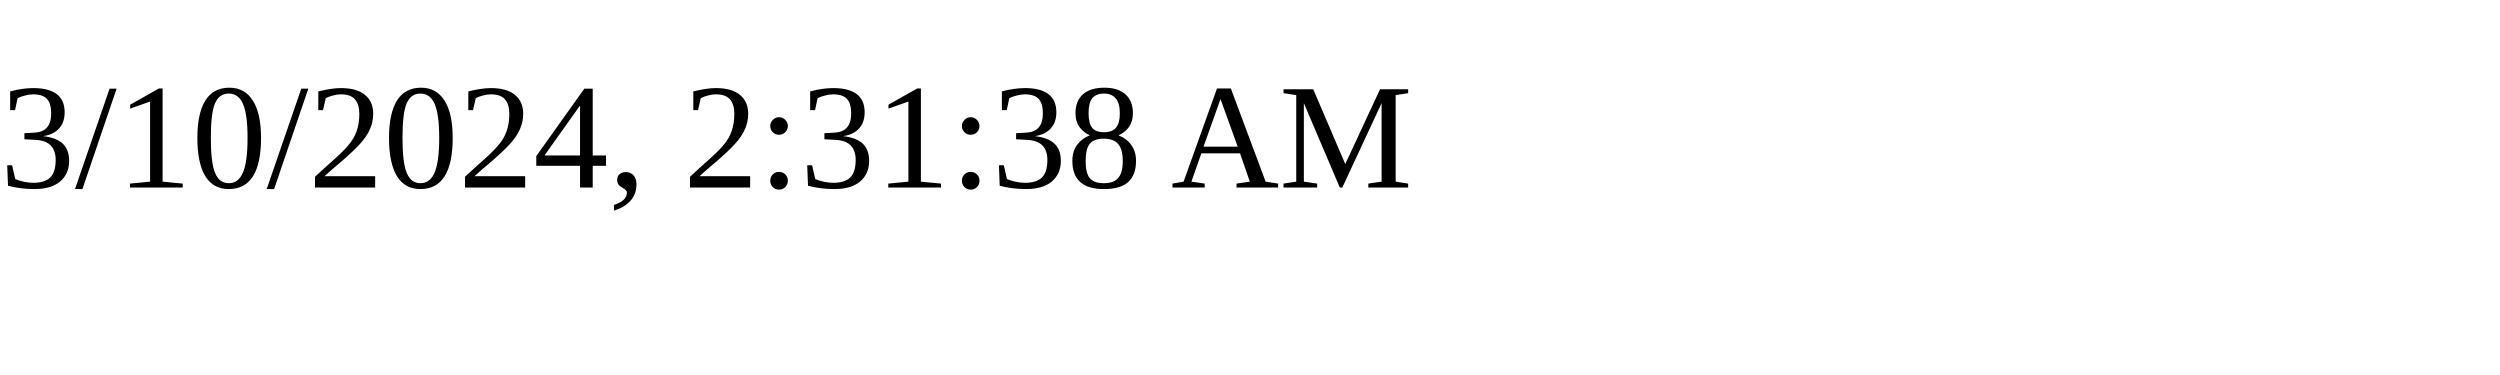
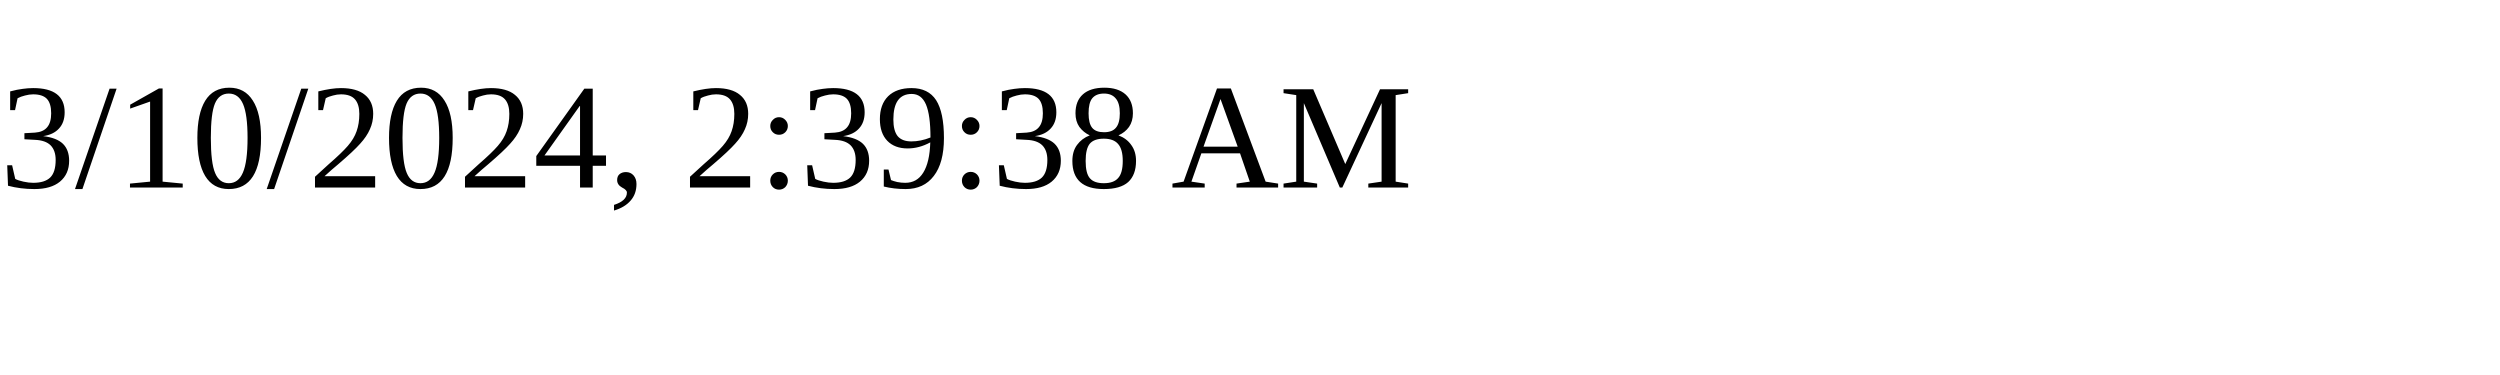
<svg xmlns="http://www.w3.org/2000/svg" height="30" width="200">
-   <text x="0" y="15">3/10/2024, 2:31:38 AM</text>
+   <text x="0" y="15">3/10/2024, 2:39:38 AM</text>
</svg>
